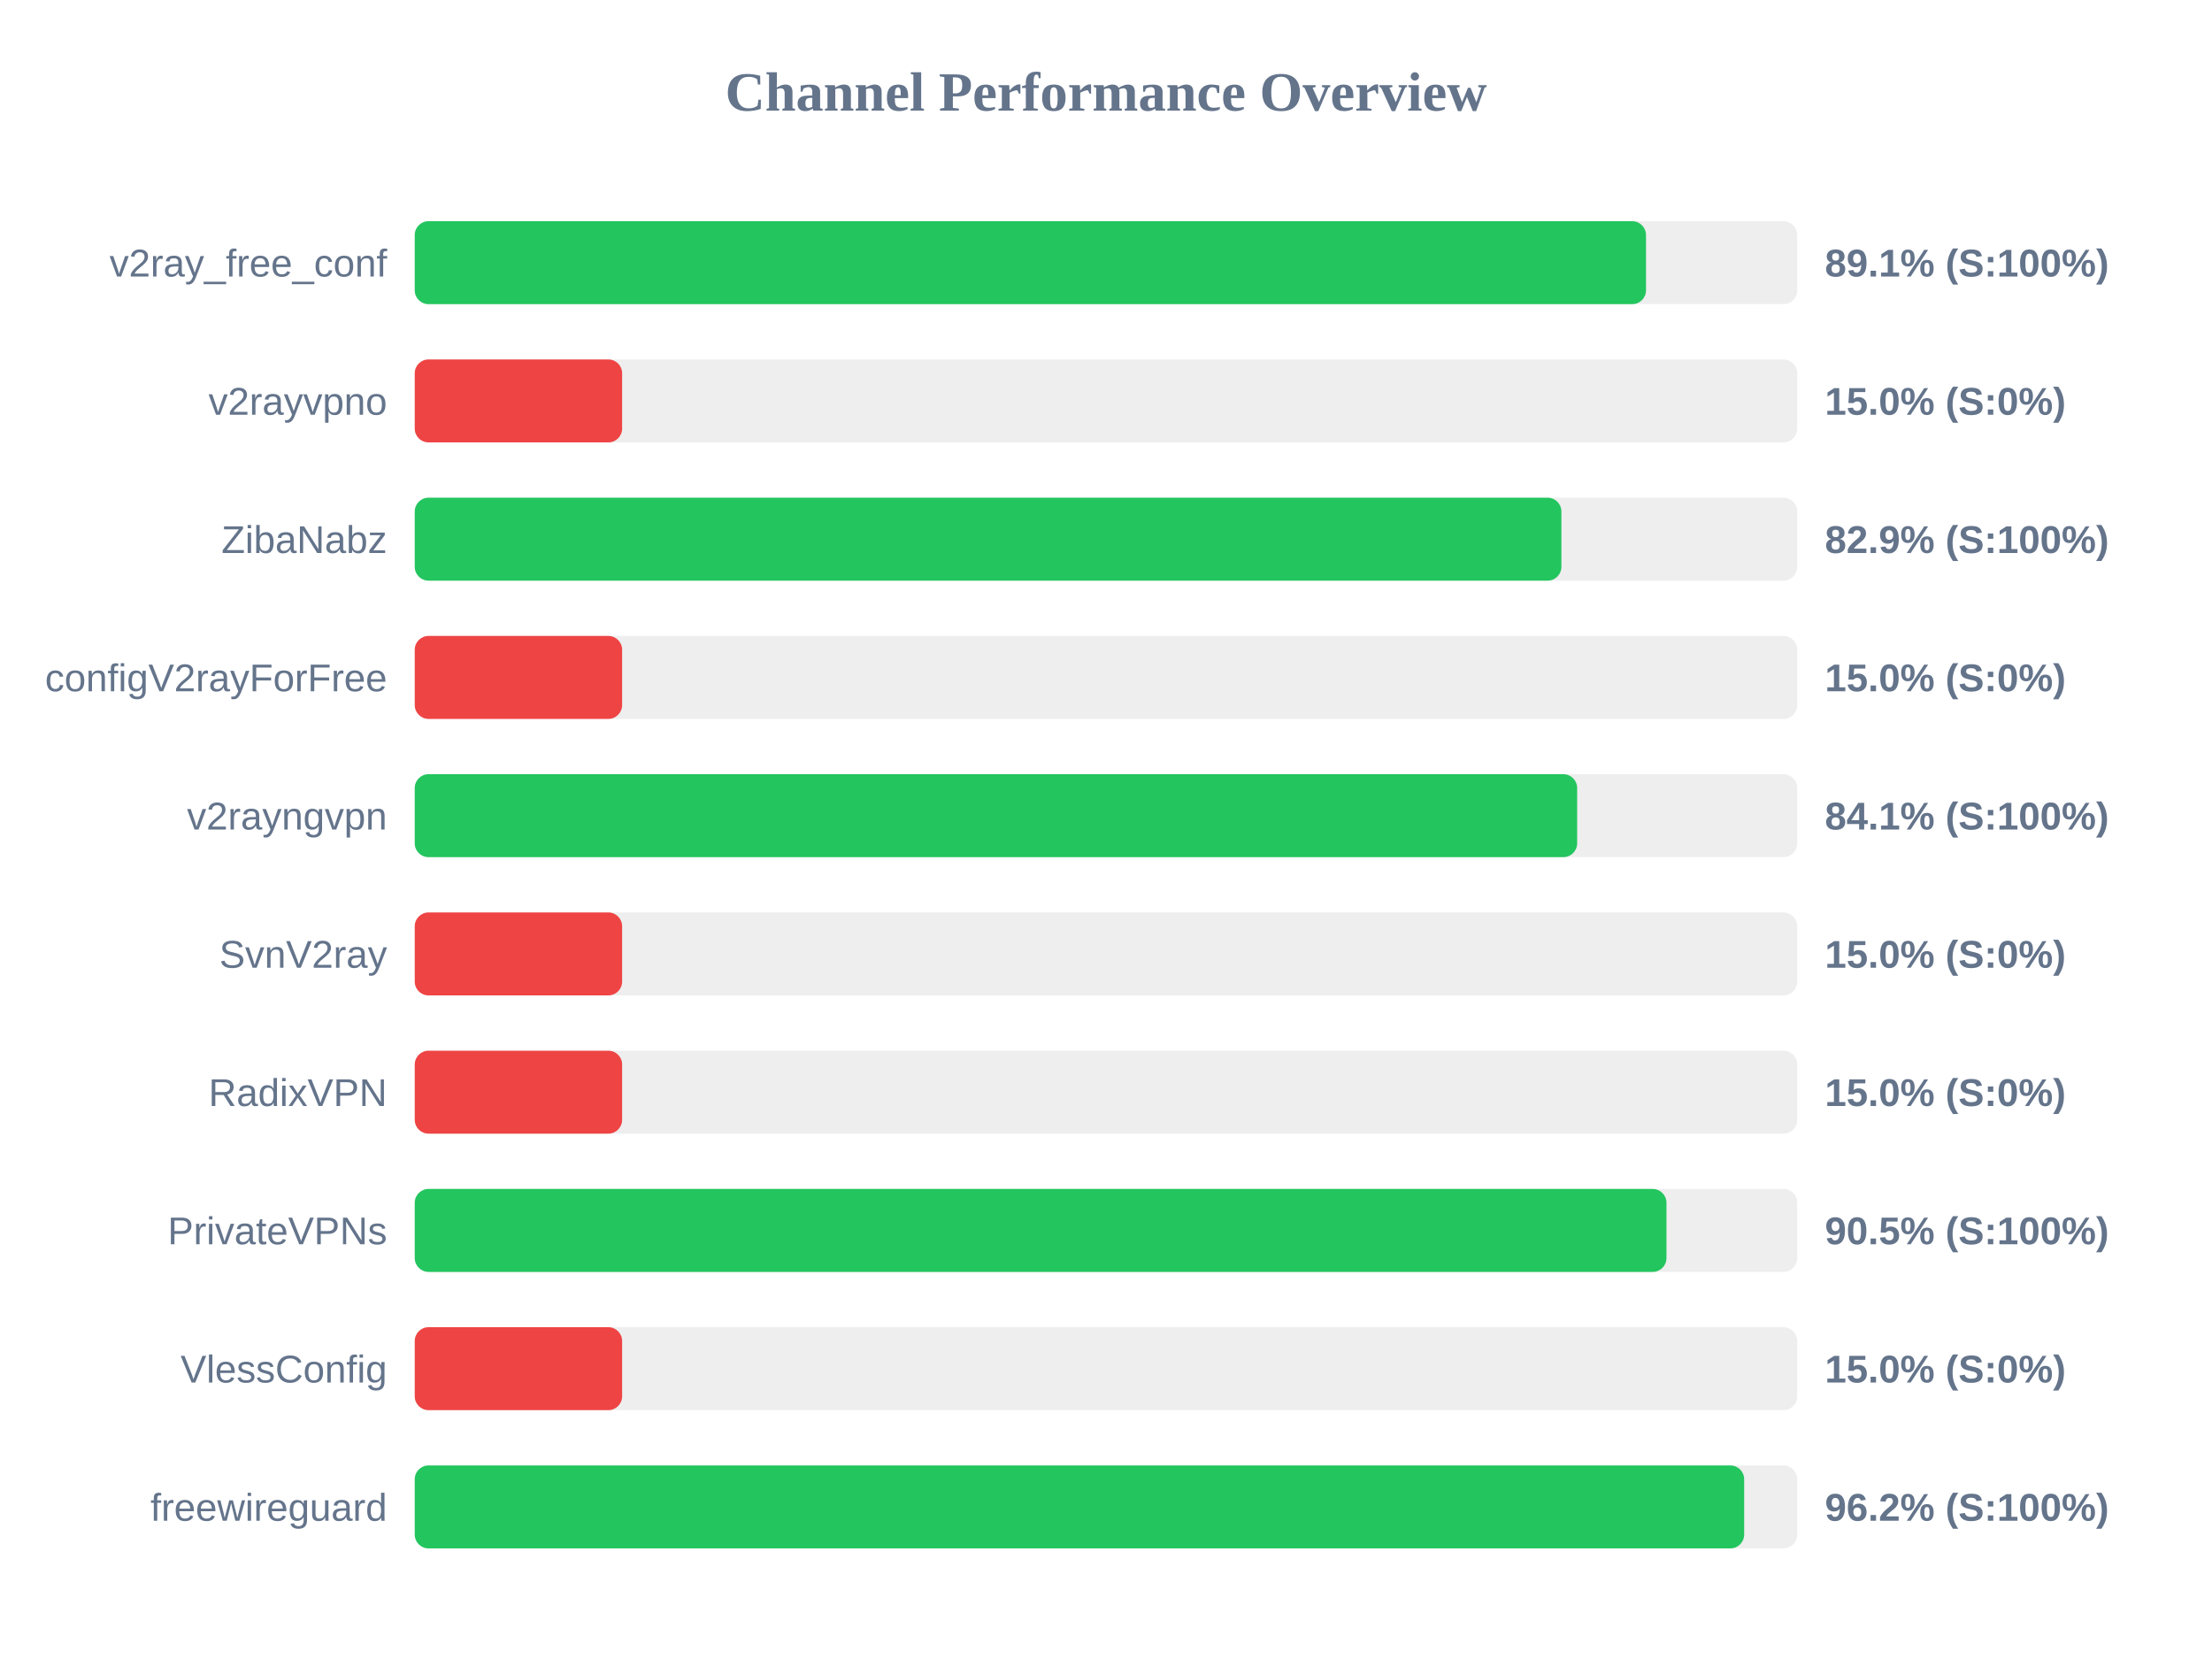
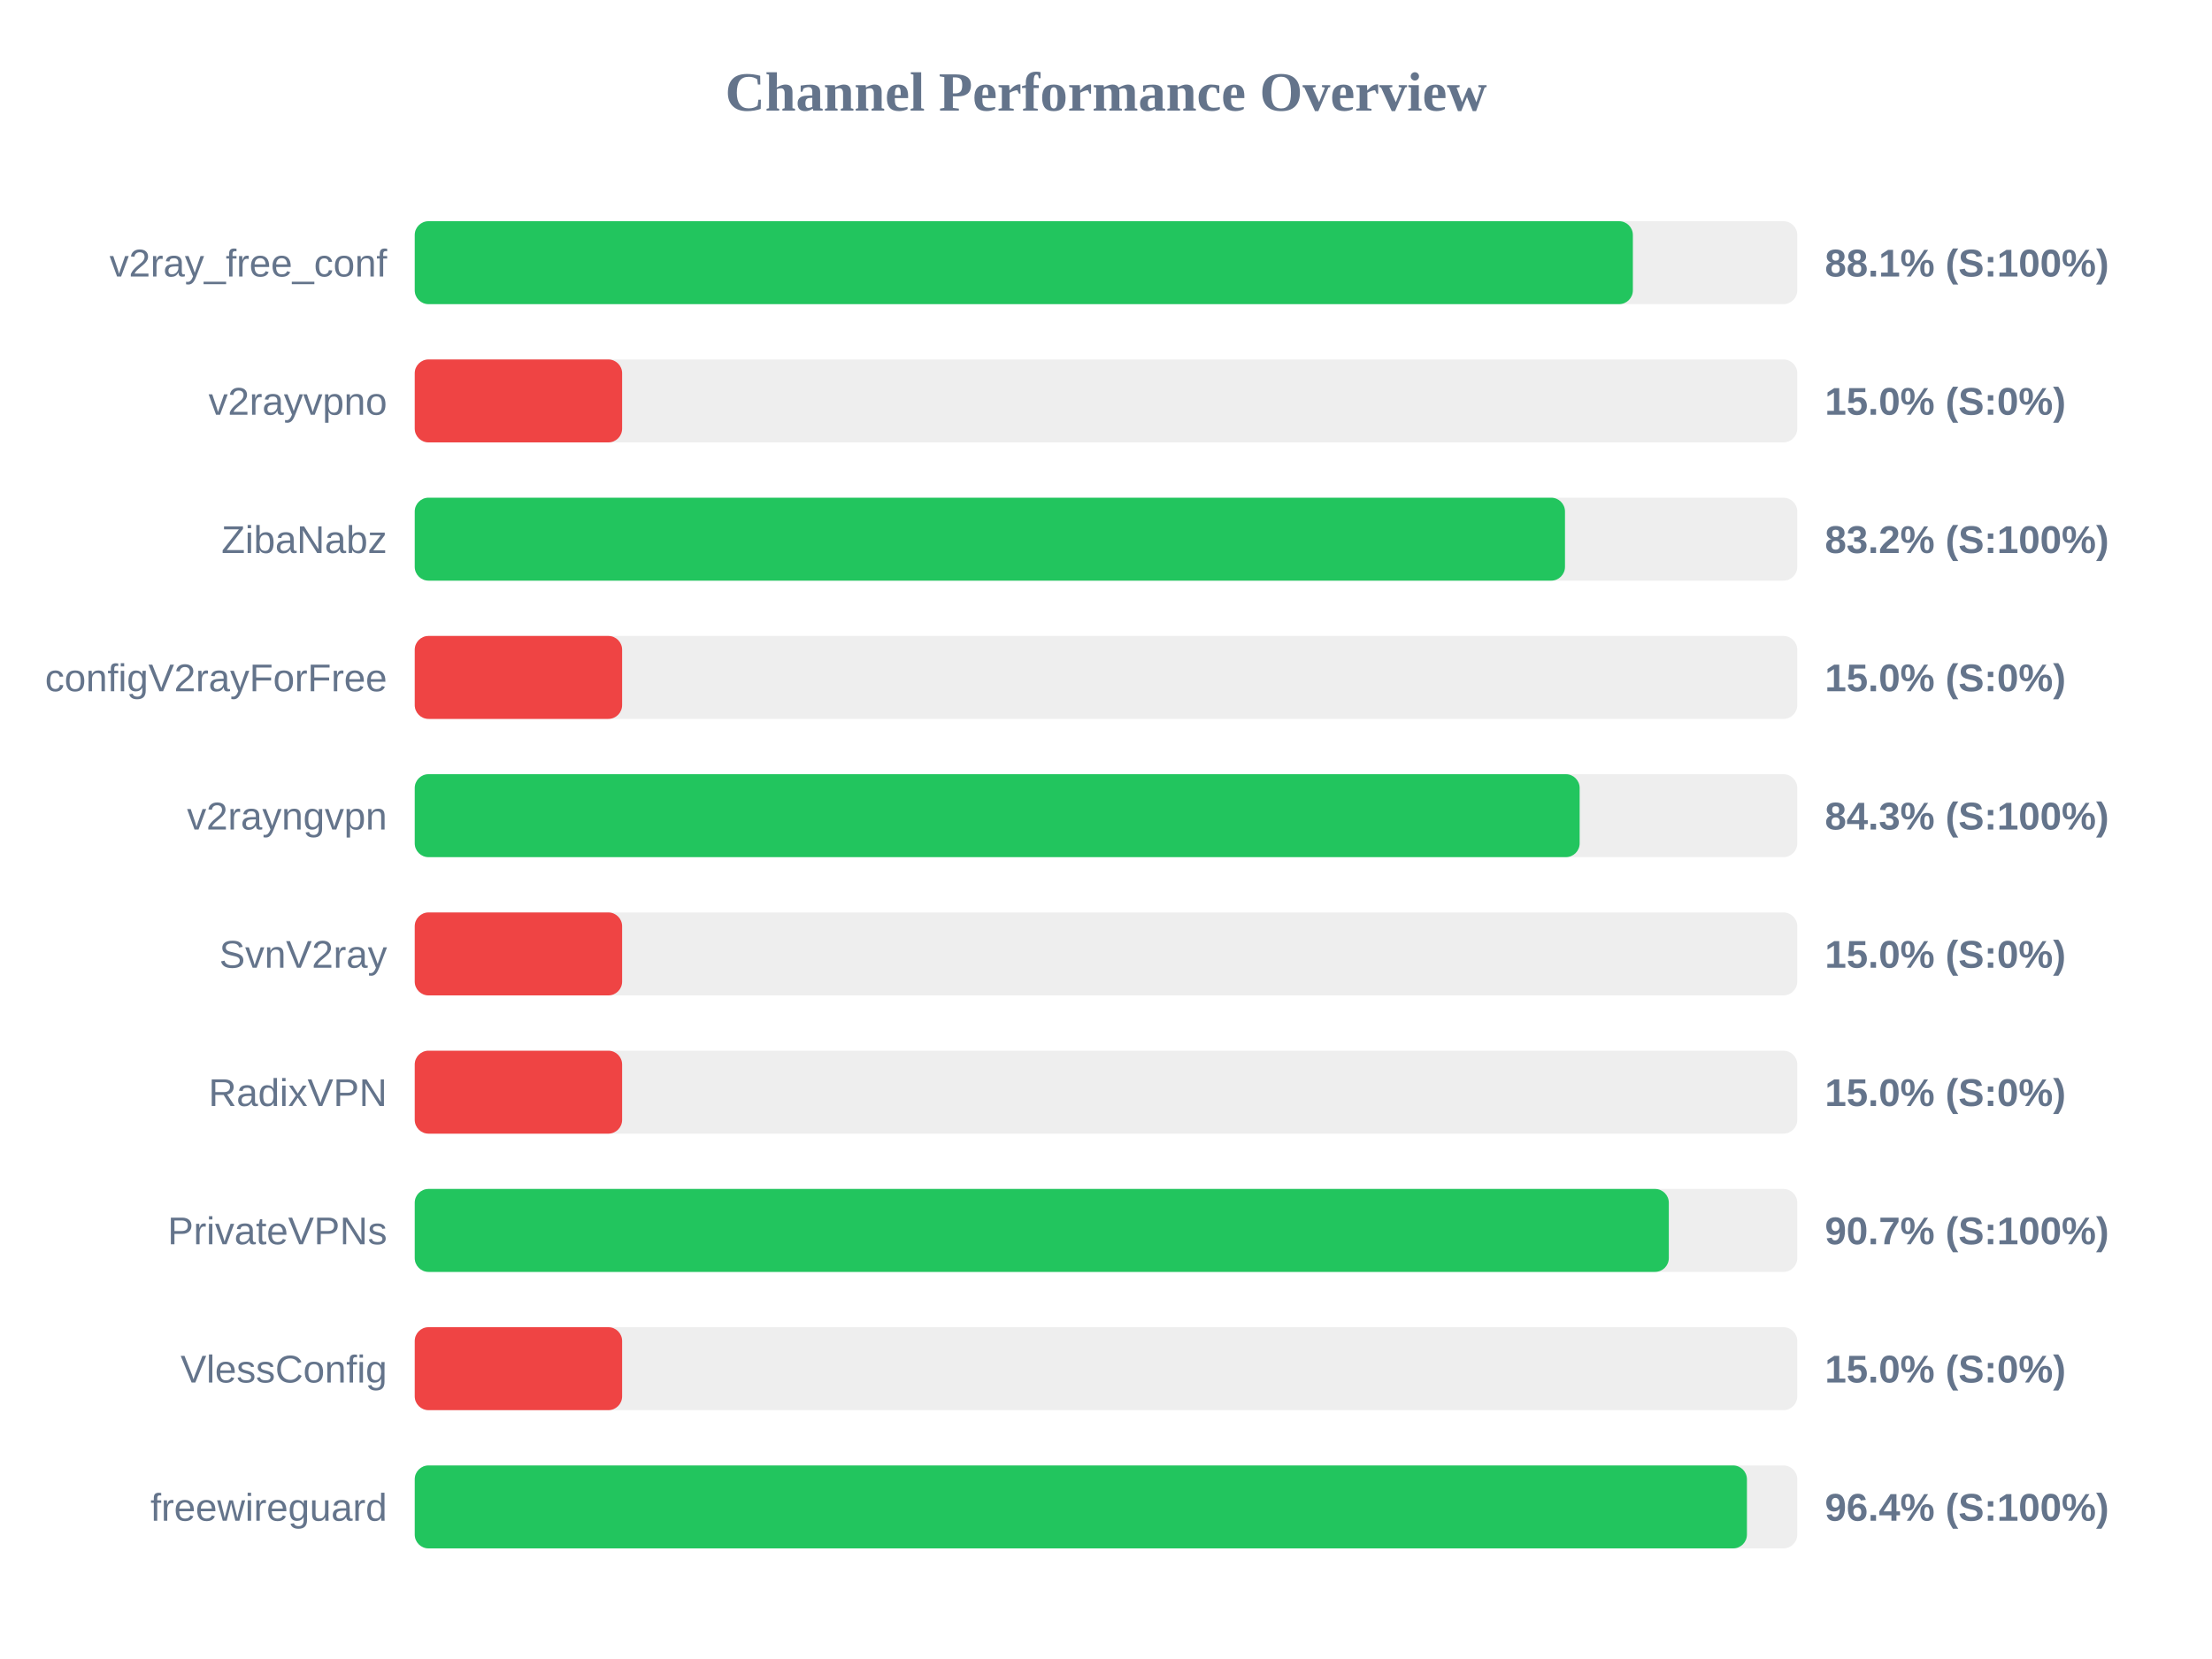
<svg xmlns="http://www.w3.org/2000/svg" width="800" height="600" version="1.1">
  <style>
        .row { font: 14px Arial; fill: #64748b; }
        .score { font: bold 14px Arial; fill: #64748b; }
    </style>
  <text x="400" y="40" text-anchor="middle" font-size="20px" font-weight="bold" fill="#64748b">Channel Performance Overview</text>
  <rect x="150" y="80" width="500" height="30" fill="#eee" rx="5" />
-   <rect x="150" y="80" width="445.3" height="30" fill="#22c55e" rx="5" />
+   <rect x="150" y="80" width="440.55" height="30" fill="#22c55e" rx="5" />
  <text x="140" y="100" text-anchor="end" class="row">v2ray_free_conf</text>
-   <text x="660" y="100" text-anchor="start" class="score">89.1% (S:100%)</text>
+   <text x="660" y="100" text-anchor="start" class="score">88.1% (S:100%)</text>
  <rect x="150" y="130" width="500" height="30" fill="#eee" rx="5" />
  <rect x="150" y="130" width="75.0" height="30" fill="#ef4444" rx="5" />
  <text x="140" y="150" text-anchor="end" class="row">v2rayvpno</text>
  <text x="660" y="150" text-anchor="start" class="score">15.0% (S:0%)</text>
  <rect x="150" y="180" width="500" height="30" fill="#eee" rx="5" />
-   <rect x="150" y="180" width="414.7" height="30" fill="#22c55e" rx="5" />
+   <rect x="150" y="180" width="416.0" height="30" fill="#22c55e" rx="5" />
  <text x="140" y="200" text-anchor="end" class="row">ZibaNabz</text>
-   <text x="660" y="200" text-anchor="start" class="score">82.9% (S:100%)</text>
+   <text x="660" y="200" text-anchor="start" class="score">83.2% (S:100%)</text>
  <rect x="150" y="230" width="500" height="30" fill="#eee" rx="5" />
  <rect x="150" y="230" width="75.0" height="30" fill="#ef4444" rx="5" />
  <text x="140" y="250" text-anchor="end" class="row">configV2rayForFree</text>
  <text x="660" y="250" text-anchor="start" class="score">15.0% (S:0%)</text>
  <rect x="150" y="280" width="500" height="30" fill="#eee" rx="5" />
-   <rect x="150" y="280" width="420.4" height="30" fill="#22c55e" rx="5" />
+   <rect x="150" y="280" width="421.3" height="30" fill="#22c55e" rx="5" />
  <text x="140" y="300" text-anchor="end" class="row">v2rayngvpn</text>
-   <text x="660" y="300" text-anchor="start" class="score">84.1% (S:100%)</text>
+   <text x="660" y="300" text-anchor="start" class="score">84.3% (S:100%)</text>
  <rect x="150" y="330" width="500" height="30" fill="#eee" rx="5" />
  <rect x="150" y="330" width="75.0" height="30" fill="#ef4444" rx="5" />
  <text x="140" y="350" text-anchor="end" class="row">SvnV2ray</text>
  <text x="660" y="350" text-anchor="start" class="score">15.0% (S:0%)</text>
  <rect x="150" y="380" width="500" height="30" fill="#eee" rx="5" />
  <rect x="150" y="380" width="75.0" height="30" fill="#ef4444" rx="5" />
  <text x="140" y="400" text-anchor="end" class="row">RadixVPN</text>
  <text x="660" y="400" text-anchor="start" class="score">15.0% (S:0%)</text>
  <rect x="150" y="430" width="500" height="30" fill="#eee" rx="5" />
-   <rect x="150" y="430" width="452.7" height="30" fill="#22c55e" rx="5" />
+   <rect x="150" y="430" width="453.55" height="30" fill="#22c55e" rx="5" />
  <text x="140" y="450" text-anchor="end" class="row">PrivateVPNs</text>
-   <text x="660" y="450" text-anchor="start" class="score">90.5% (S:100%)</text>
+   <text x="660" y="450" text-anchor="start" class="score">90.7% (S:100%)</text>
  <rect x="150" y="480" width="500" height="30" fill="#eee" rx="5" />
  <rect x="150" y="480" width="75.0" height="30" fill="#ef4444" rx="5" />
  <text x="140" y="500" text-anchor="end" class="row">VlessConfig</text>
  <text x="660" y="500" text-anchor="start" class="score">15.0% (S:0%)</text>
  <rect x="150" y="530" width="500" height="30" fill="#eee" rx="5" />
-   <rect x="150" y="530" width="480.8" height="30" fill="#22c55e" rx="5" />
+   <rect x="150" y="530" width="481.8" height="30" fill="#22c55e" rx="5" />
  <text x="140" y="550" text-anchor="end" class="row">freewireguard</text>
-   <text x="660" y="550" text-anchor="start" class="score">96.2% (S:100%)</text>
+   <text x="660" y="550" text-anchor="start" class="score">96.4% (S:100%)</text>
</svg>
